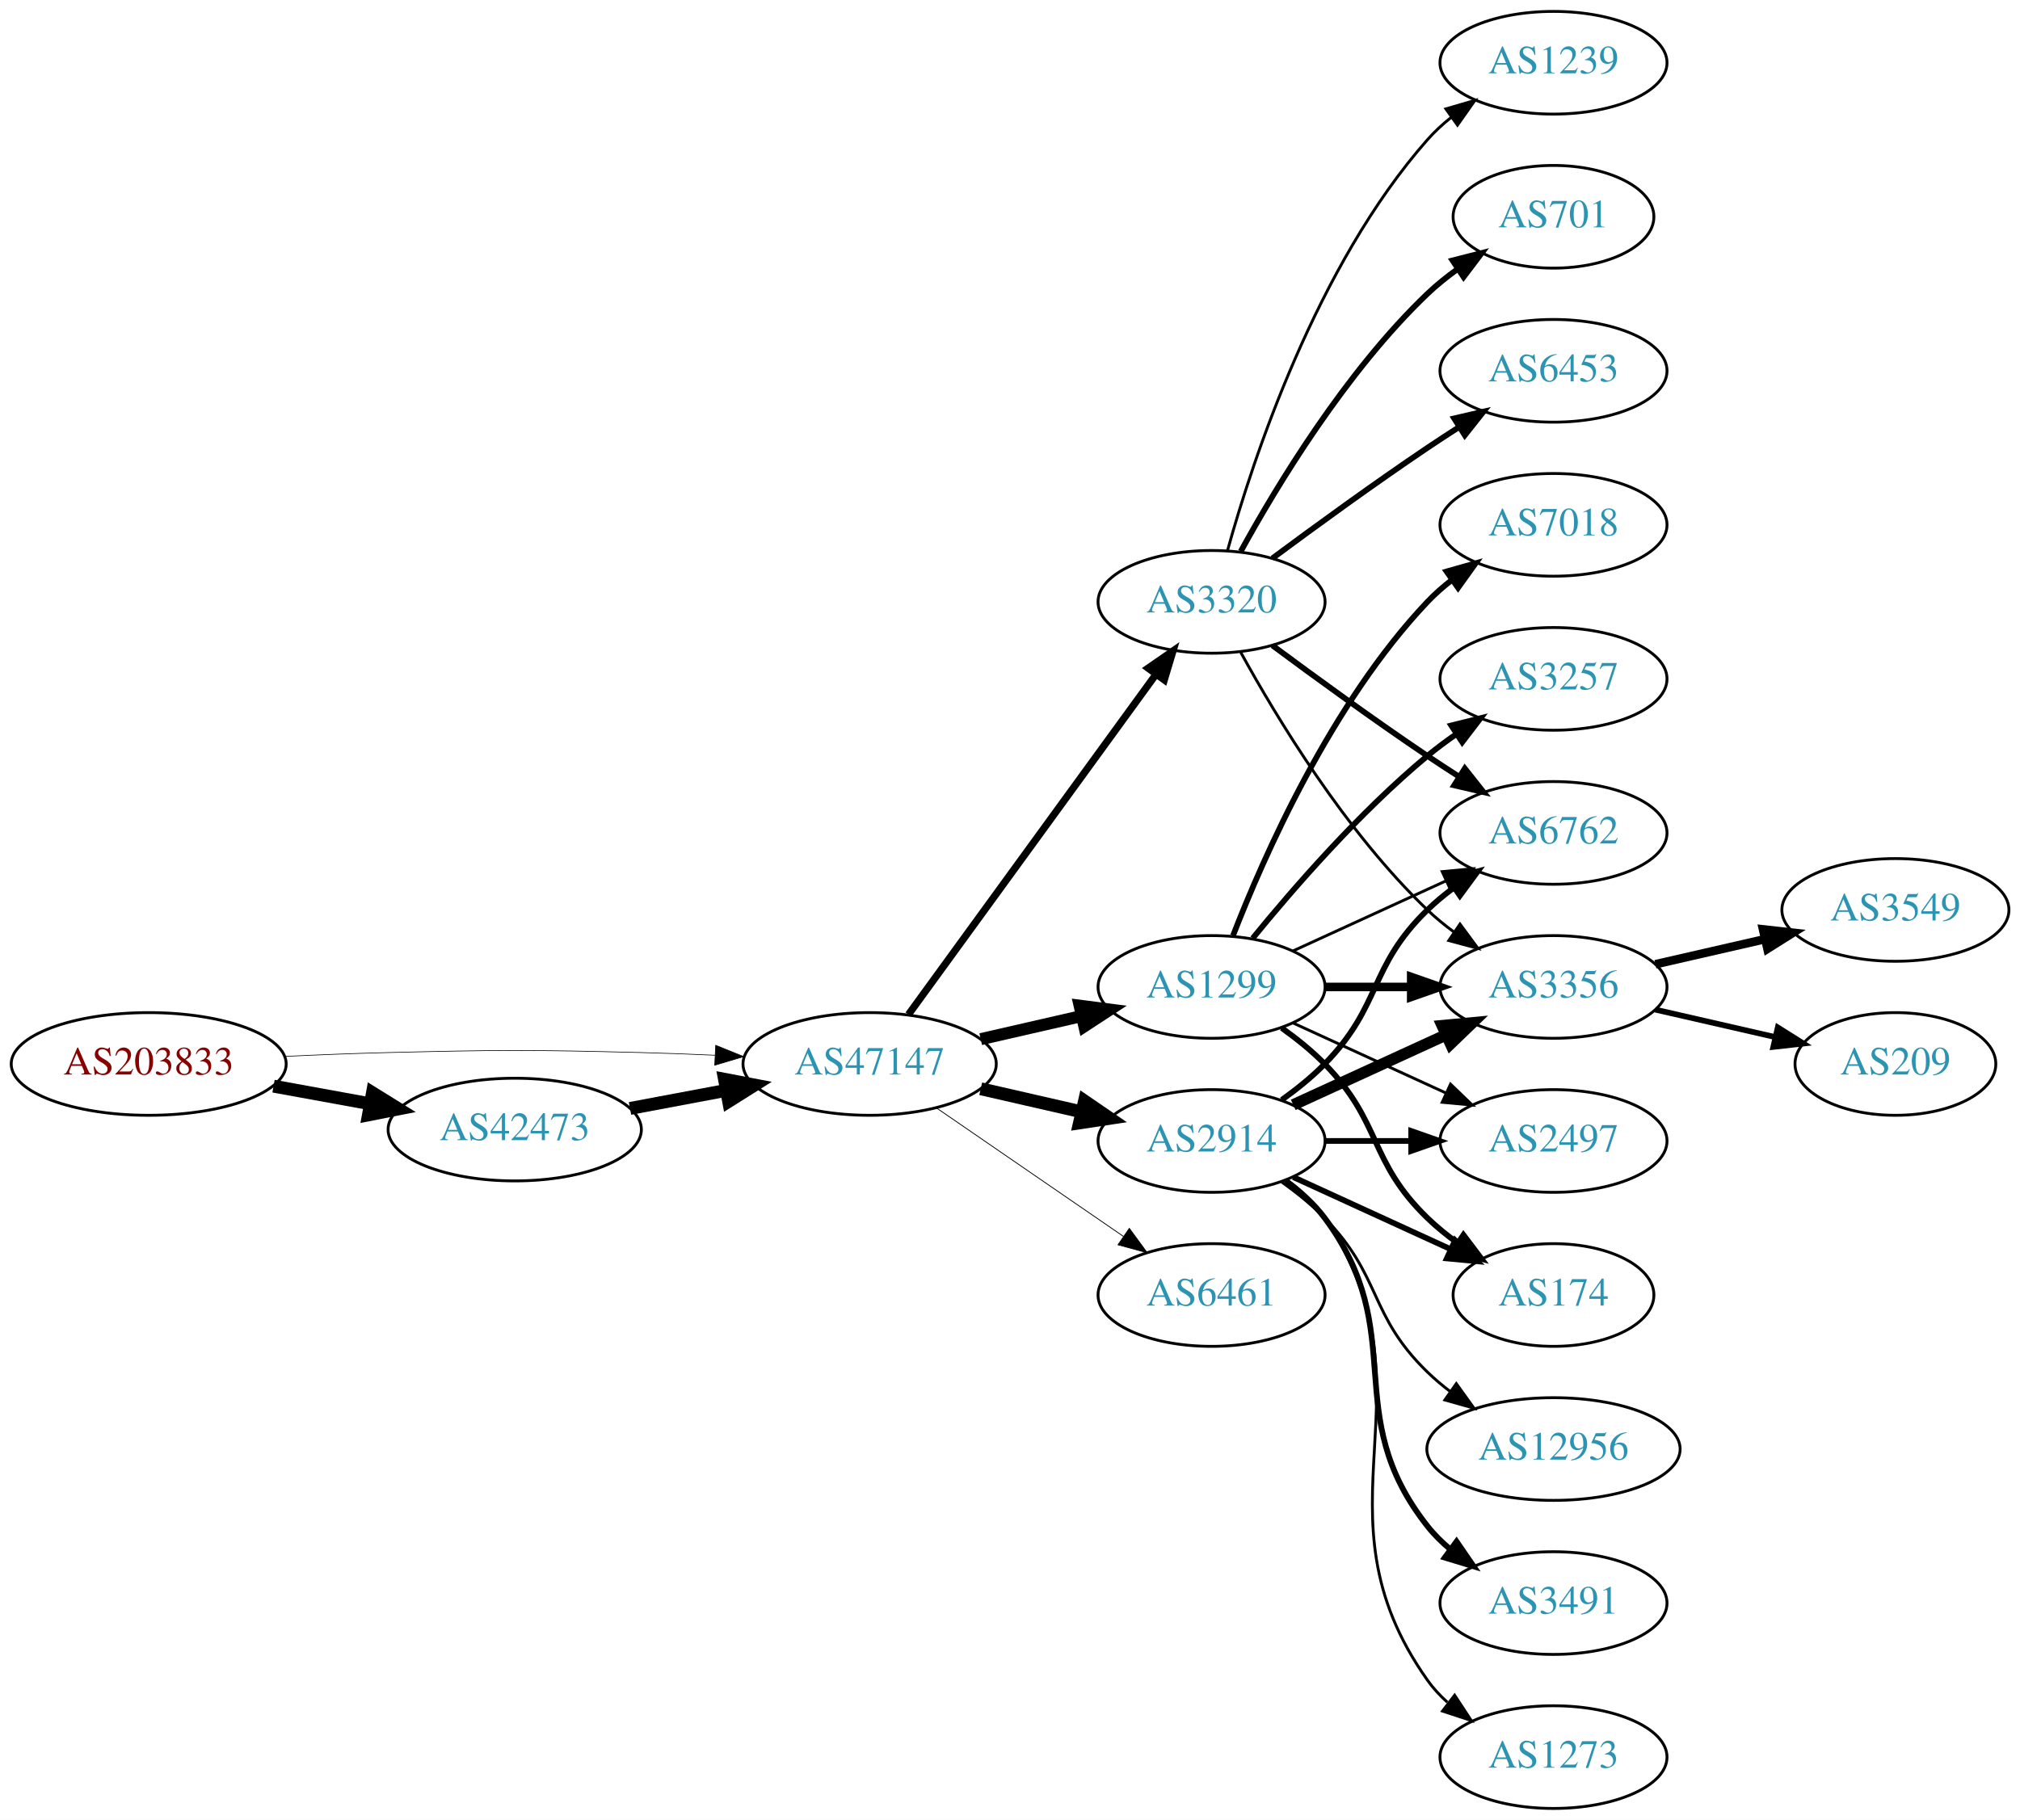
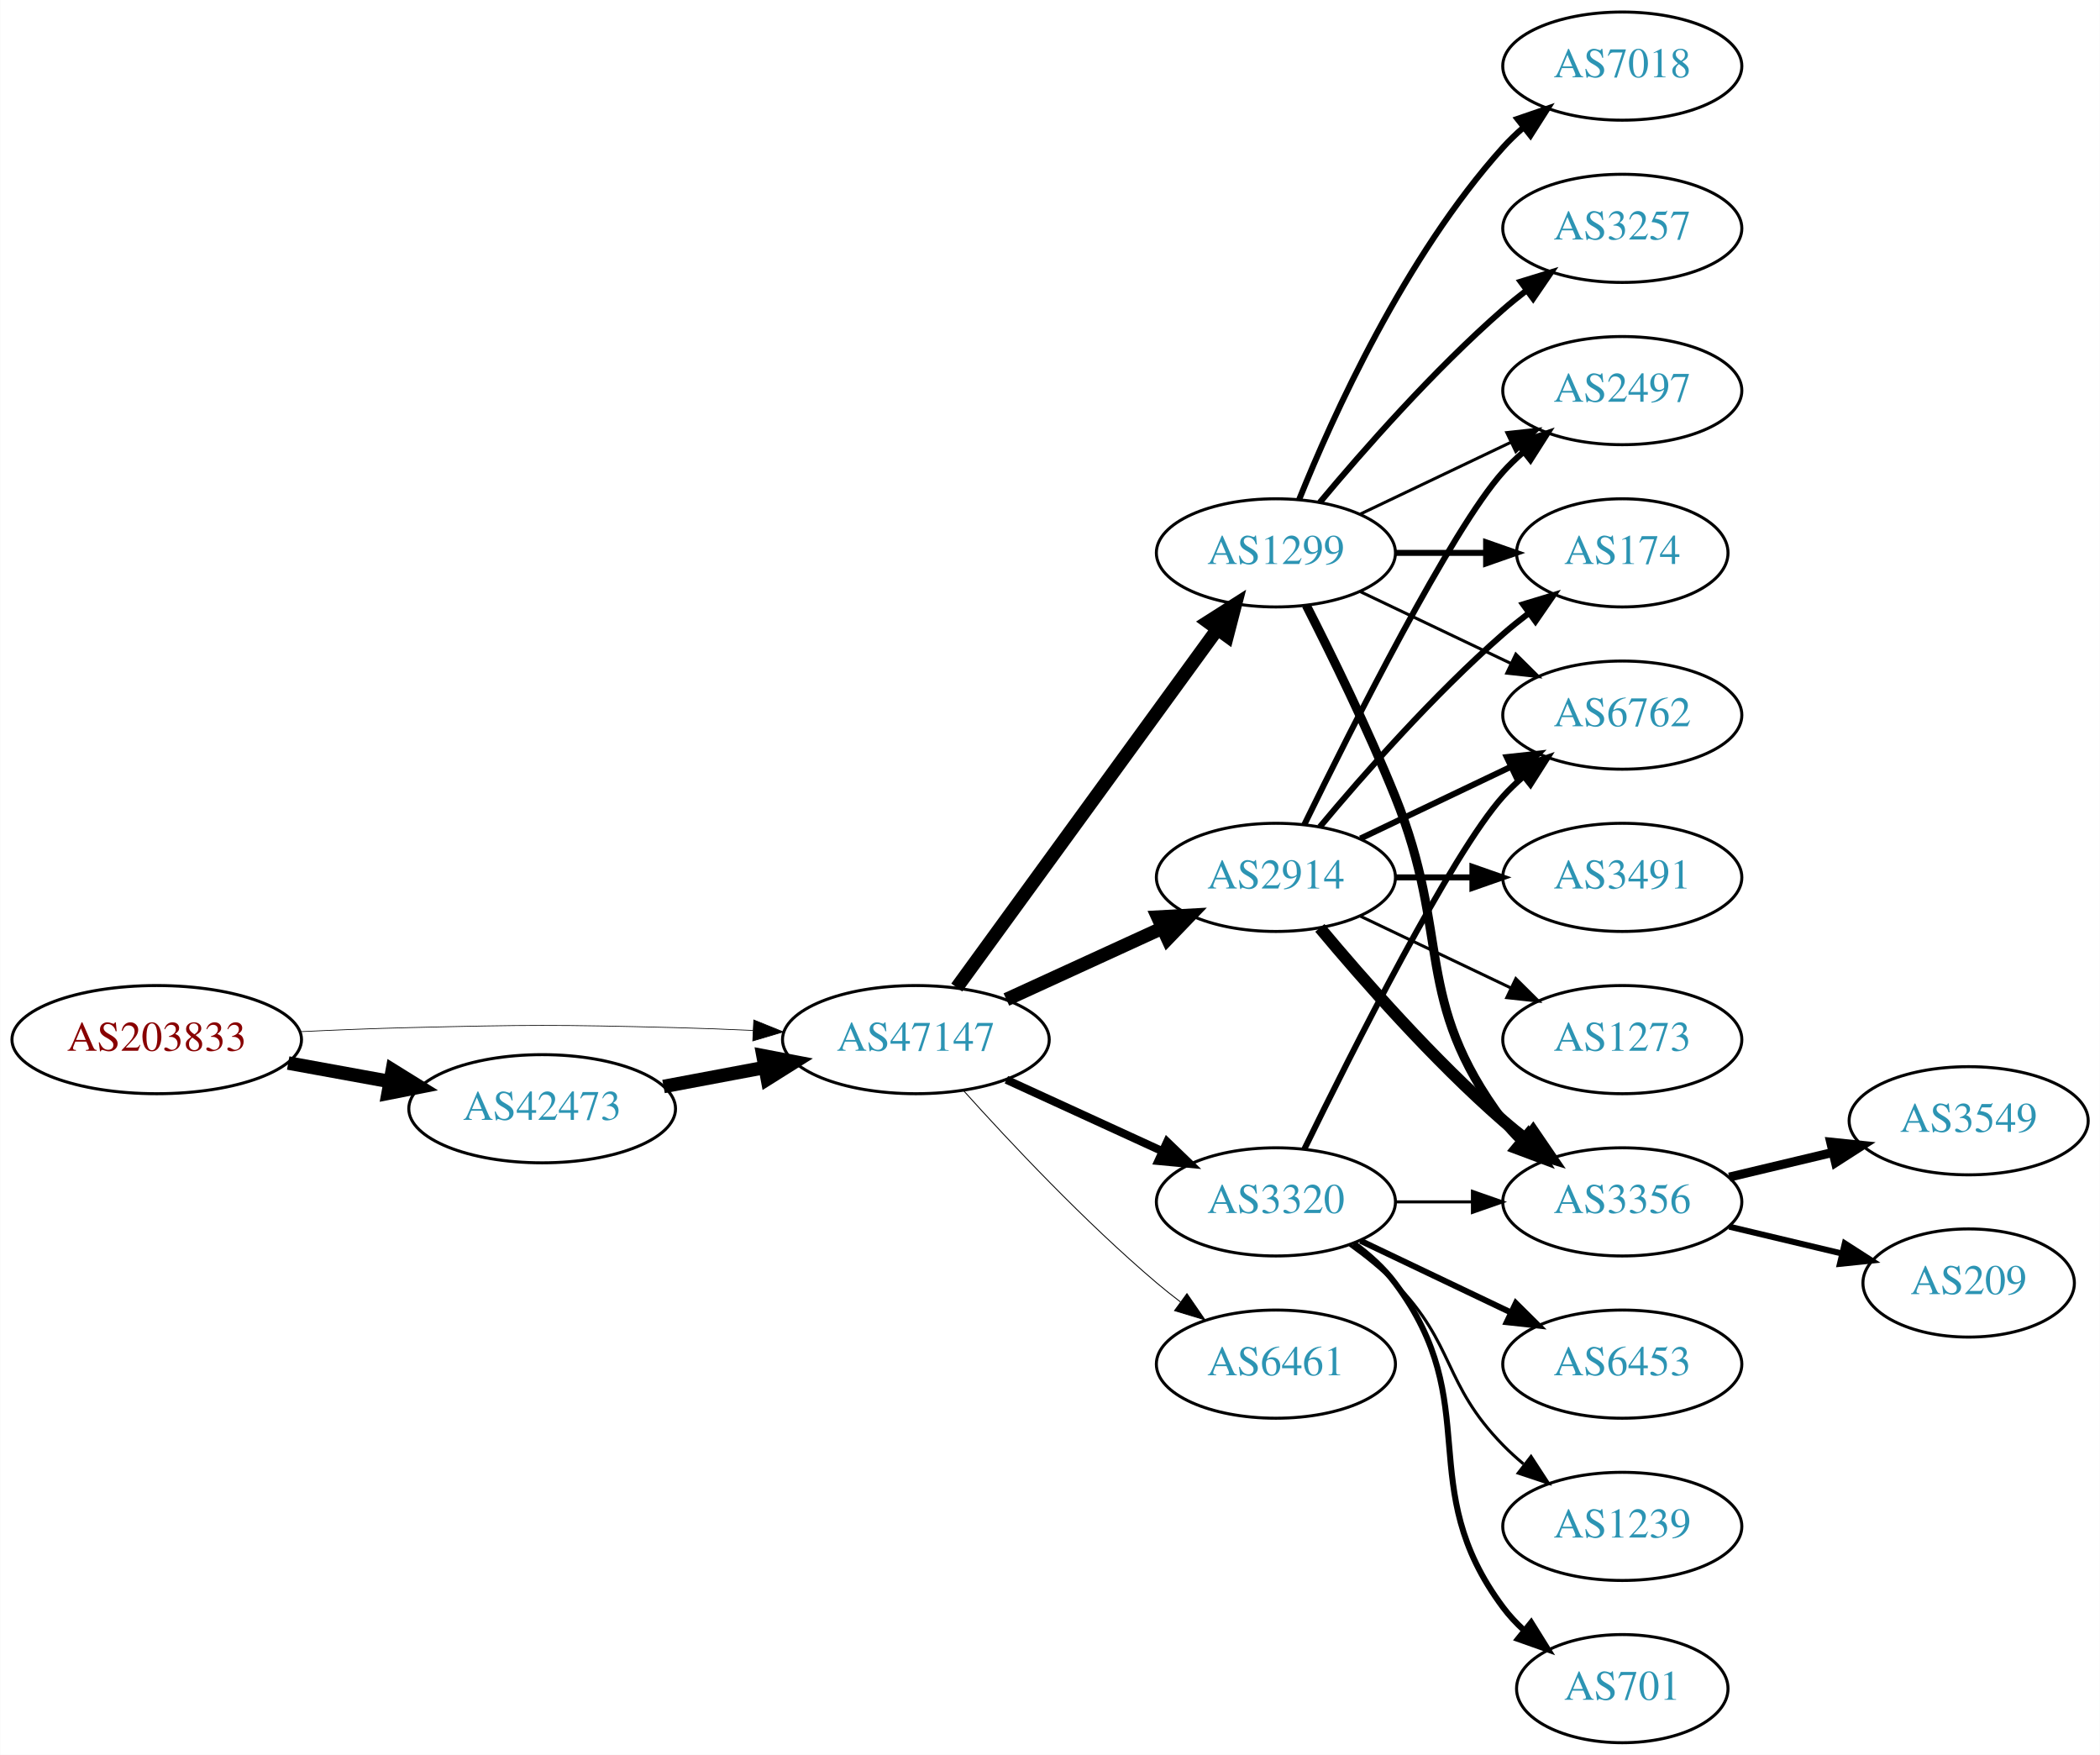
- <svg xmlns="http://www.w3.org/2000/svg" xmlns:xlink="http://www.w3.org/1999/xlink" width="708pt" height="638pt" viewBox="0.00 0.00 707.95 638.00">
-   <g id="graph0" class="graph" transform="scale(1 1) rotate(0) translate(4 634)">
-     <polygon fill="white" stroke="none" points="-4,4 -4,-634 703.954,-634 703.954,4 -4,4" />
+ <svg xmlns="http://www.w3.org/2000/svg" xmlns:xlink="http://www.w3.org/1999/xlink" width="699pt" height="584pt" viewBox="0.00 0.00 698.85 584.00">
+   <g id="graph0" class="graph" transform="scale(1 1) rotate(0) translate(4 580)">
+     <polygon fill="white" stroke="none" points="-4,4 -4,-580 694.855,-580 694.855,4 -4,4" />
    <g id="node1" class="node">
      <g id="a_node1">
        <a xlink:href="/asn/203833" xlink:title="AS203833 ~ Austria [AT]">
-           <ellipse fill="#ffffff" stroke="black" cx="48.096" cy="-261" rx="48.192" ry="18" />
-           <text text-anchor="middle" x="48.096" y="-257.3" font-family="Times,serif" font-size="14.00" fill="#880000">AS203833</text>
+           <ellipse fill="#ffffff" stroke="black" cx="48.096" cy="-234" rx="48.192" ry="18" />
+           <text text-anchor="middle" x="48.096" y="-230.3" font-family="Times,serif" font-size="14.00" fill="#880000">AS203833</text>
        </a>
      </g>
    </g>
    <g id="node2" class="node">
      <g id="a_node2">
        <a xlink:href="/asn/42473" xlink:title="AS42473 ~ ANEXIA Internetdienstleistungs GmbH [AT]">
-           <ellipse fill="#ffffff" stroke="black" cx="176.388" cy="-238" rx="44.393" ry="18" />
-           <text text-anchor="middle" x="176.388" y="-234.3" font-family="Times,serif" font-size="14.00" fill="#2c94b3">AS42473</text>
+           <ellipse fill="#ffffff" stroke="black" cx="176.388" cy="-211" rx="44.393" ry="18" />
+           <text text-anchor="middle" x="176.388" y="-207.3" font-family="Times,serif" font-size="14.00" fill="#2c94b3">AS42473</text>
        </a>
      </g>
    </g>
    <g id="edge1" class="edge">
-       <path fill="none" stroke="black" stroke-width="4.5" d="M91.852,-253.213C102.7,-251.238 114.448,-249.098 125.611,-247.065" />
-       <polygon fill="black" stroke="black" stroke-width="4.5" points="126.523,-250.901 135.656,-245.236 125.112,-243.154 126.523,-250.901" />
+       <path fill="none" stroke="black" stroke-width="4.5" d="M91.852,-226.213C102.7,-224.238 114.448,-222.098 125.611,-220.065" />
+       <polygon fill="black" stroke="black" stroke-width="4.5" points="126.523,-223.901 135.656,-218.236 125.112,-216.154 126.523,-223.901" />
    </g>
    <g id="node3" class="node">
      <g id="a_node3">
        <a xlink:href="/asn/47147" xlink:title="AS47147 ~ ANEXIA Internetdienstleistungs GmbH [AT]">
-           <ellipse fill="#ffffff" stroke="black" cx="300.78" cy="-261" rx="44.393" ry="18" />
-           <text text-anchor="middle" x="300.78" y="-257.3" font-family="Times,serif" font-size="14.00" fill="#2c94b3">AS47147</text>
+           <ellipse fill="#ffffff" stroke="black" cx="300.78" cy="-234" rx="44.393" ry="18" />
+           <text text-anchor="middle" x="300.78" y="-230.3" font-family="Times,serif" font-size="14.00" fill="#2c94b3">AS47147</text>
        </a>
      </g>
    </g>
    <g id="edge2" class="edge">
-       <path fill="none" stroke="black" stroke-width="0.231" d="M96.103,-263.658C107.883,-264.215 120.496,-264.719 132.191,-265 171.466,-265.945 181.311,-265.991 220.584,-265 228.992,-264.788 237.897,-264.449 246.583,-264.056" />
-       <polygon fill="black" stroke="black" stroke-width="0.231" points="246.816,-267.549 256.637,-263.575 246.481,-260.557 246.816,-267.549" />
+       <path fill="none" stroke="black" stroke-width="0.237" d="M96.103,-236.658C107.883,-237.215 120.496,-237.719 132.191,-238 171.466,-238.945 181.311,-238.991 220.584,-238 228.992,-237.788 237.897,-237.449 246.583,-237.056" />
+       <polygon fill="black" stroke="black" stroke-width="0.237" points="246.816,-240.549 256.637,-236.575 246.481,-233.557 246.816,-240.549" />
    </g>
    <g id="edge3" class="edge">
-       <path fill="none" stroke="black" stroke-width="4.5" d="M216.787,-245.404C227.487,-247.415 239.211,-249.618 250.388,-251.718" />
-       <polygon fill="black" stroke="black" stroke-width="4.5" points="249.899,-255.633 260.454,-253.61 251.353,-247.893 249.899,-255.633" />
+       <path fill="none" stroke="black" stroke-width="4.5" d="M216.787,-218.404C227.487,-220.415 239.211,-222.618 250.388,-224.718" />
+       <polygon fill="black" stroke="black" stroke-width="4.5" points="249.899,-228.633 260.454,-226.61 251.353,-220.893 249.899,-228.633" />
    </g>
    <g id="node4" class="node">
      <g id="a_node4">
-         <a xlink:href="/asn/2914" xlink:title="AS2914 ~ NTT America, Inc. [US]">
-           <ellipse fill="#ffffff" stroke="black" cx="420.622" cy="-234" rx="39.794" ry="18" />
-           <text text-anchor="middle" x="420.622" y="-230.3" font-family="Times,serif" font-size="14.00" fill="#2c94b3">AS2914</text>
+         <a xlink:href="/asn/1299" xlink:title="AS1299 ~ Telia Carrier [EU]">
+           <ellipse fill="#ffffff" stroke="black" cx="420.622" cy="-396" rx="39.794" ry="18" />
+           <text text-anchor="middle" x="420.622" y="-392.3" font-family="Times,serif" font-size="14.00" fill="#2c94b3">AS1299</text>
        </a>
      </g>
    </g>
    <g id="edge4" class="edge">
-       <path fill="none" stroke="black" stroke-width="4.5" d="M339.714,-252.308C350.955,-249.733 363.368,-246.889 374.991,-244.226" />
-       <polygon fill="black" stroke="black" stroke-width="4.5" points="376.085,-248.015 384.953,-241.943 374.326,-240.339 376.085,-248.015" />
+       <path fill="none" stroke="black" stroke-width="4.5" d="M314.391,-251.337C335.212,-279.96 376.874,-337.233 401.063,-370.486" />
+       <polygon fill="black" stroke="black" stroke-width="4.5" points="398.035,-373.017 407.102,-378.788 404.403,-368.385 398.035,-373.017" />
    </g>
    <g id="node5" class="node">
      <g id="a_node5">
        <a xlink:href="/asn/6461" xlink:title="AS6461 ~ Zayo Bandwidth [US]">
-           <ellipse fill="#ffffff" stroke="black" cx="420.622" cy="-180" rx="39.794" ry="18" />
-           <text text-anchor="middle" x="420.622" y="-176.3" font-family="Times,serif" font-size="14.00" fill="#2c94b3">AS6461</text>
+           <ellipse fill="#ffffff" stroke="black" cx="420.622" cy="-126" rx="39.794" ry="18" />
+           <text text-anchor="middle" x="420.622" y="-122.3" font-family="Times,serif" font-size="14.00" fill="#2c94b3">AS6461</text>
        </a>
      </g>
    </g>
    <g id="edge5" class="edge">
-       <path fill="none" stroke="black" stroke-width="0.281" d="M324.222,-245.574C342.804,-232.802 369.365,-214.545 389.744,-200.537" />
-       <polygon fill="black" stroke="black" stroke-width="0.281" points="391.8,-203.371 398.058,-194.822 387.835,-197.602 391.8,-203.371" />
+       <path fill="none" stroke="black" stroke-width="0.3" d="M316.712,-216.956C332.038,-199.903 356.974,-173.35 380.976,-153 383.473,-150.883 386.133,-148.768 388.845,-146.707" />
+       <polygon fill="black" stroke="black" stroke-width="0.3" points="391.011,-149.459 397.021,-140.734 386.882,-143.806 391.011,-149.459" />
    </g>
    <g id="node6" class="node">
      <g id="a_node6">
        <a xlink:href="/asn/3320" xlink:title="AS3320 ~ DTAG [DE]">
-           <ellipse fill="#ffffff" stroke="black" cx="420.622" cy="-423" rx="39.794" ry="18" />
-           <text text-anchor="middle" x="420.622" y="-419.3" font-family="Times,serif" font-size="14.00" fill="#2c94b3">AS3320</text>
+           <ellipse fill="#ffffff" stroke="black" cx="420.622" cy="-180" rx="39.794" ry="18" />
+           <text text-anchor="middle" x="420.622" y="-176.3" font-family="Times,serif" font-size="14.00" fill="#2c94b3">AS3320</text>
        </a>
      </g>
    </g>
    <g id="edge6" class="edge">
-       <path fill="none" stroke="black" stroke-width="2.531" d="M314.391,-278.337C335.212,-306.96 376.874,-364.233 401.063,-397.486" />
-       <polygon fill="black" stroke="black" stroke-width="2.531" points="398.389,-399.76 407.102,-405.788 404.05,-395.642 398.389,-399.76" />
+       <path fill="none" stroke="black" stroke-width="2.7" d="M330.909,-220.652C346.521,-213.498 365.918,-204.609 382.59,-196.97" />
+       <polygon fill="black" stroke="black" stroke-width="2.7" points="384.409,-199.986 392.042,-192.638 381.493,-193.622 384.409,-199.986" />
    </g>
    <g id="node7" class="node">
      <g id="a_node7">
-         <a xlink:href="/asn/1299" xlink:title="AS1299 ~ Telia Carrier [EU]">
+         <a xlink:href="/asn/2914" xlink:title="AS2914 ~ NTT America, Inc. [US]">
          <ellipse fill="#ffffff" stroke="black" cx="420.622" cy="-288" rx="39.794" ry="18" />
-           <text text-anchor="middle" x="420.622" y="-284.3" font-family="Times,serif" font-size="14.00" fill="#2c94b3">AS1299</text>
+           <text text-anchor="middle" x="420.622" y="-284.3" font-family="Times,serif" font-size="14.00" fill="#2c94b3">AS2914</text>
        </a>
      </g>
    </g>
    <g id="edge7" class="edge">
-       <path fill="none" stroke="black" stroke-width="4.219" d="M339.714,-269.692C350.955,-272.267 363.368,-275.111 374.991,-277.774" />
-       <polygon fill="black" stroke="black" stroke-width="4.219" points="374.381,-281.421 384.953,-280.057 376.03,-274.225 374.381,-281.421" />
+       <path fill="none" stroke="black" stroke-width="4.5" d="M330.909,-247.348C346.521,-254.502 365.918,-263.391 382.59,-271.03" />
+       <polygon fill="black" stroke="black" stroke-width="4.5" points="381.311,-274.775 392.042,-275.362 384.592,-267.616 381.311,-274.775" />
+     </g>
+     <g id="node8" class="node">
+       <g id="a_node8">
+         <a xlink:href="/asn/3257" xlink:title="AS3257 ~ GTT [DE]">
+           <ellipse fill="#ffffff" stroke="black" cx="535.915" cy="-504" rx="39.794" ry="18" />
+           <text text-anchor="middle" x="535.915" y="-500.3" font-family="Times,serif" font-size="14.00" fill="#2c94b3">AS3257</text>
+         </a>
+       </g>
+     </g>
+     <g id="edge8" class="edge">
+       <path fill="none" stroke="black" stroke-width="2" d="M435.252,-412.817C449.535,-429.929 473.081,-456.745 496.269,-477 498.734,-479.154 501.373,-481.294 504.07,-483.372" />
+       <polygon fill="black" stroke="black" stroke-width="2" points="502.095,-486.264 512.225,-489.37 506.244,-480.625 502.095,-486.264" />
+     </g>
+     <g id="node9" class="node">
+       <g id="a_node9">
+         <a xlink:href="/asn/3356" xlink:title="AS3356 ~ Level 3 Parent, LLC [US]">
+           <ellipse fill="#ffffff" stroke="black" cx="535.915" cy="-180" rx="39.794" ry="18" />
+           <text text-anchor="middle" x="535.915" y="-176.3" font-family="Times,serif" font-size="14.00" fill="#2c94b3">AS3356</text>
+         </a>
+       </g>
+     </g>
+     <g id="edge9" class="edge">
+       <path fill="none" stroke="black" stroke-width="3" d="M430.703,-378.583C438.972,-362.366 451.233,-337.397 460.269,-315 479.199,-268.078 465.997,-247.542 496.269,-207 498.013,-204.664 500.021,-202.455 502.184,-200.383" />
+       <polygon fill="black" stroke="black" stroke-width="3" points="504.543,-202.973 509.984,-193.882 500.062,-197.595 504.543,-202.973" />
    </g>
    <g id="node10" class="node">
      <g id="a_node10">
-         <a xlink:href="/asn/6762" xlink:title="AS6762 ~ TELECOM ITALIA SPARKLE S.p.A. [IT]">
-           <ellipse fill="#ffffff" stroke="black" cx="540.465" cy="-342" rx="39.794" ry="18" />
-           <text text-anchor="middle" x="540.465" y="-338.3" font-family="Times,serif" font-size="14.00" fill="#2c94b3">AS6762</text>
-         </a>
-       </g>
-     </g>
-     <g id="edge22" class="edge">
-       <path fill="none" stroke="black" stroke-width="2" d="M445.216,-248.389C450.472,-252.148 455.804,-256.437 460.269,-261 480.441,-281.617 475.575,-294.906 496.269,-315 499.114,-317.763 502.288,-320.386 505.588,-322.834" />
-       <polygon fill="black" stroke="black" stroke-width="2" points="503.704,-325.786 513.936,-328.538 507.653,-320.006 503.704,-325.786" />
+         <a xlink:href="/asn/174" xlink:title="AS174 ~ Cogent Communications [US]">
+           <ellipse fill="#ffffff" stroke="black" cx="535.915" cy="-396" rx="35.194" ry="18" />
+           <text text-anchor="middle" x="535.915" y="-392.3" font-family="Times,serif" font-size="14.00" fill="#2c94b3">AS174</text>
+         </a>
+       </g>
+     </g>
+     <g id="edge10" class="edge">
+       <path fill="none" stroke="black" stroke-width="2" d="M460.294,-396C470,-396 480.491,-396 490.453,-396" />
+       <polygon fill="black" stroke="black" stroke-width="2" points="490.59,-399.5 500.59,-396 490.59,-392.5 490.59,-399.5" />
+     </g>
+     <g id="node11" class="node">
+       <g id="a_node11">
+         <a xlink:href="/asn/7018" xlink:title="AS7018 ~ AT&amp;T Services, Inc. [US]">
+           <ellipse fill="#ffffff" stroke="black" cx="535.915" cy="-558" rx="39.794" ry="18" />
+           <text text-anchor="middle" x="535.915" y="-554.3" font-family="Times,serif" font-size="14.00" fill="#2c94b3">AS7018</text>
+         </a>
+       </g>
+     </g>
+     <g id="edge11" class="edge">
+       <path fill="none" stroke="black" stroke-width="2" d="M428.37,-413.787C439.421,-441.243 463.474,-494.578 496.269,-531 498.271,-533.224 500.49,-535.363 502.822,-537.397" />
+       <polygon fill="black" stroke="black" stroke-width="2" points="501.021,-540.433 511.041,-543.873 505.353,-534.935 501.021,-540.433" />
    </g>
    <g id="node12" class="node">
      <g id="a_node12">
-         <a xlink:href="/asn/3356" xlink:title="AS3356 ~ Level 3 Parent, LLC [US]">
-           <ellipse fill="#ffffff" stroke="black" cx="540.465" cy="-288" rx="39.794" ry="18" />
-           <text text-anchor="middle" x="540.465" y="-284.3" font-family="Times,serif" font-size="14.00" fill="#2c94b3">AS3356</text>
-         </a>
-       </g>
-     </g>
-     <g id="edge21" class="edge">
-       <path fill="none" stroke="black" stroke-width="4" d="M449.251,-246.661C465.208,-253.973 485.479,-263.261 502.761,-271.181" />
-       <polygon fill="black" stroke="black" stroke-width="4" points="501.46,-274.435 512.009,-275.419 504.376,-268.071 501.46,-274.435" />
+         <a xlink:href="/asn/6762" xlink:title="AS6762 ~ TELECOM ITALIA SPARKLE S.p.A. [IT]">
+           <ellipse fill="#ffffff" stroke="black" cx="535.915" cy="-342" rx="39.794" ry="18" />
+           <text text-anchor="middle" x="535.915" y="-338.3" font-family="Times,serif" font-size="14.00" fill="#2c94b3">AS6762</text>
+         </a>
+       </g>
+     </g>
+     <g id="edge12" class="edge">
+       <path fill="none" stroke="black" d="M448.759,-383.066C463.753,-375.919 482.574,-366.948 498.797,-359.215" />
+       <polygon fill="black" stroke="black" points="500.479,-362.291 508,-354.829 497.467,-355.972 500.479,-362.291" />
    </g>
    <g id="node13" class="node">
      <g id="a_node13">
        <a xlink:href="/asn/2497" xlink:title="AS2497 ~ Internet Initiative Japan Inc. [JP]">
-           <ellipse fill="#ffffff" stroke="black" cx="540.465" cy="-234" rx="39.794" ry="18" />
-           <text text-anchor="middle" x="540.465" y="-230.3" font-family="Times,serif" font-size="14.00" fill="#2c94b3">AS2497</text>
-         </a>
-       </g>
+           <ellipse fill="#ffffff" stroke="black" cx="535.915" cy="-450" rx="39.794" ry="18" />
+           <text text-anchor="middle" x="535.915" y="-446.3" font-family="Times,serif" font-size="14.00" fill="#2c94b3">AS2497</text>
+         </a>
+       </g>
+     </g>
+     <g id="edge13" class="edge">
+       <path fill="none" stroke="black" d="M448.759,-408.934C463.753,-416.081 482.574,-425.052 498.797,-432.785" />
+       <polygon fill="black" stroke="black" points="497.467,-436.028 508,-437.171 500.479,-429.709 497.467,-436.028" />
    </g>
    <g id="edge24" class="edge">
-       <path fill="none" stroke="black" stroke-width="2" d="M460.535,-234C470.088,-234 480.438,-234 490.401,-234" />
-       <polygon fill="black" stroke="black" stroke-width="2" points="490.593,-237.5 500.593,-234 490.593,-230.5 490.593,-237.5" />
+       <path fill="none" stroke="black" d="M460.294,-180C468.497,-180 477.261,-180 485.794,-180" />
+       <polygon fill="black" stroke="black" points="486.033,-183.5 496.033,-180 486.033,-176.5 486.033,-183.5" />
+     </g>
+     <g id="edge22" class="edge">
+       <path fill="none" stroke="black" stroke-width="2" d="M430.06,-197.511C445.678,-229.509 479.065,-295.893 496.269,-315 498.271,-317.224 500.49,-319.363 502.822,-321.397" />
+       <polygon fill="black" stroke="black" stroke-width="2" points="501.021,-324.433 511.041,-327.873 505.353,-318.935 501.021,-324.433" />
    </g>
    <g id="node16" class="node">
      <g id="a_node16">
-         <a xlink:href="/asn/174" xlink:title="AS174 ~ Cogent Communications [US]">
-           <ellipse fill="#ffffff" stroke="black" cx="540.465" cy="-180" rx="35.194" ry="18" />
-           <text text-anchor="middle" x="540.465" y="-176.3" font-family="Times,serif" font-size="14.00" fill="#2c94b3">AS174</text>
+         <a xlink:href="/asn/6453" xlink:title="AS6453 ~ TATA COMMUNICATIONS (AMERICA) INC [US]">
+           <ellipse fill="#ffffff" stroke="black" cx="535.915" cy="-126" rx="39.794" ry="18" />
+           <text text-anchor="middle" x="535.915" y="-122.3" font-family="Times,serif" font-size="14.00" fill="#2c94b3">AS6453</text>
+         </a>
+       </g>
+     </g>
+     <g id="edge20" class="edge">
+       <path fill="none" stroke="black" stroke-width="2" d="M448.759,-167.066C463.753,-159.919 482.574,-150.948 498.797,-143.215" />
+       <polygon fill="black" stroke="black" stroke-width="2" points="500.479,-146.291 508,-138.829 497.467,-139.972 500.479,-146.291" />
+     </g>
+     <g id="node17" class="node">
+       <g id="a_node17">
+         <a xlink:href="/asn/1239" xlink:title="AS1239 ~ Sprint [US]">
+           <ellipse fill="#ffffff" stroke="black" cx="535.915" cy="-72" rx="39.794" ry="18" />
+           <text text-anchor="middle" x="535.915" y="-68.3" font-family="Times,serif" font-size="14.00" fill="#2c94b3">AS1239</text>
+         </a>
+       </g>
+     </g>
+     <g id="edge21" class="edge">
+       <path fill="none" stroke="black" d="M445.216,-165.611C450.472,-161.852 455.804,-157.563 460.269,-153 480.441,-132.383 476.096,-119.617 496.269,-99 498.362,-96.861 500.645,-94.782 503.022,-92.79" />
+       <polygon fill="black" stroke="black" points="505.54,-95.268 511.321,-86.389 501.265,-89.725 505.54,-95.268" />
+     </g>
+     <g id="node18" class="node">
+       <g id="a_node18">
+         <a xlink:href="/asn/701" xlink:title="AS701 ~ UUNET [US]">
+           <ellipse fill="#ffffff" stroke="black" cx="535.915" cy="-18" rx="35.194" ry="18" />
+           <text text-anchor="middle" x="535.915" y="-14.3" font-family="Times,serif" font-size="14.00" fill="#2c94b3">AS701</text>
        </a>
      </g>
    </g>
    <g id="edge23" class="edge">
-       <path fill="none" stroke="black" stroke-width="2" d="M449.251,-221.339C465.667,-213.817 486.649,-204.202 504.246,-196.139" />
-       <polygon fill="black" stroke="black" stroke-width="2" points="505.99,-199.189 513.623,-191.842 503.074,-192.826 505.99,-199.189" />
+       <path fill="none" stroke="black" stroke-width="2" d="M446.553,-166.118C451.629,-162.389 456.547,-157.984 460.269,-153 490.54,-112.458 465.997,-85.542 496.269,-45 498.276,-42.311 500.632,-39.791 503.173,-37.455" />
+       <polygon fill="black" stroke="black" stroke-width="2" points="505.588,-40.004 511.189,-31.011 501.202,-34.548 505.588,-40.004" />
+     </g>
+     <g id="edge18" class="edge">
+       <path fill="none" stroke="black" stroke-width="4" d="M435.252,-271.183C449.535,-254.071 473.081,-227.255 496.269,-207 498.734,-204.846 501.373,-202.706 504.07,-200.628" />
+       <polygon fill="black" stroke="black" stroke-width="4" points="506.244,-203.375 512.225,-194.63 502.095,-197.736 506.244,-203.375" />
+     </g>
+     <g id="edge16" class="edge">
+       <path fill="none" stroke="black" stroke-width="2" d="M435.252,-304.817C449.535,-321.929 473.081,-348.745 496.269,-369 498.939,-371.332 501.811,-373.648 504.742,-375.886" />
+       <polygon fill="black" stroke="black" stroke-width="2" points="502.892,-378.87 513.033,-381.939 507.019,-373.216 502.892,-378.87" />
+     </g>
+     <g id="edge14" class="edge">
+       <path fill="none" stroke="black" stroke-width="2" d="M448.759,-300.934C463.753,-308.081 482.574,-317.052 498.797,-324.785" />
+       <polygon fill="black" stroke="black" stroke-width="2" points="497.467,-328.028 508,-329.171 500.479,-321.709 497.467,-328.028" />
+     </g>
+     <g id="edge17" class="edge">
+       <path fill="none" stroke="black" stroke-width="2" d="M430.06,-305.511C445.678,-337.509 479.065,-403.893 496.269,-423 498.271,-425.224 500.49,-427.363 502.822,-429.397" />
+       <polygon fill="black" stroke="black" stroke-width="2" points="501.021,-432.433 511.041,-435.873 505.353,-426.935 501.021,-432.433" />
+     </g>
+     <g id="node14" class="node">
+       <g id="a_node14">
+         <a xlink:href="/asn/3491" xlink:title="AS3491 ~ PCCW Global, Inc. [US]">
+           <ellipse fill="#ffffff" stroke="black" cx="535.915" cy="-288" rx="39.794" ry="18" />
+           <text text-anchor="middle" x="535.915" y="-284.3" font-family="Times,serif" font-size="14.00" fill="#2c94b3">AS3491</text>
+         </a>
+       </g>
+     </g>
+     <g id="edge15" class="edge">
+       <path fill="none" stroke="black" stroke-width="2" d="M460.294,-288C468.497,-288 477.261,-288 485.794,-288" />
+       <polygon fill="black" stroke="black" stroke-width="2" points="486.033,-291.5 496.033,-288 486.033,-284.5 486.033,-291.5" />
+     </g>
+     <g id="node15" class="node">
+       <g id="a_node15">
+         <a xlink:href="/asn/1273" xlink:title="AS1273 ~ Vodafone Group PLC [EU]">
+           <ellipse fill="#ffffff" stroke="black" cx="535.915" cy="-234" rx="39.794" ry="18" />
+           <text text-anchor="middle" x="535.915" y="-230.3" font-family="Times,serif" font-size="14.00" fill="#2c94b3">AS1273</text>
+         </a>
+       </g>
+     </g>
+     <g id="edge19" class="edge">
+       <path fill="none" stroke="black" d="M448.759,-275.066C463.753,-267.919 482.574,-258.948 498.797,-251.215" />
+       <polygon fill="black" stroke="black" points="500.479,-254.291 508,-246.829 497.467,-247.972 500.479,-254.291" />
    </g>
    <g id="node19" class="node">
      <g id="a_node19">
-         <a xlink:href="/asn/12956" xlink:title="AS12956 ~ TELXIUS [ES]">
-           <ellipse fill="#ffffff" stroke="black" cx="540.465" cy="-126" rx="44.393" ry="18" />
-           <text text-anchor="middle" x="540.465" y="-122.3" font-family="Times,serif" font-size="14.00" fill="#2c94b3">AS12956</text>
+         <a xlink:href="/asn/3549" xlink:title="AS3549 ~ Level 3 Parent, LLC [US]">
+           <ellipse fill="#ffffff" stroke="black" cx="651.208" cy="-207" rx="39.794" ry="18" />
+           <text text-anchor="middle" x="651.208" y="-203.3" font-family="Times,serif" font-size="14.00" fill="#2c94b3">AS3549</text>
        </a>
      </g>
    </g>
    <g id="edge25" class="edge">
-       <path fill="none" stroke="black" d="M445.216,-219.611C450.472,-215.852 455.804,-211.563 460.269,-207 480.441,-186.383 475.575,-173.094 496.269,-153 498.755,-150.586 501.492,-148.278 504.346,-146.1" />
-       <polygon fill="black" stroke="black" points="506.4,-148.934 512.581,-140.329 502.383,-143.202 506.4,-148.934" />
+       <path fill="none" stroke="black" stroke-width="3" d="M571.522,-188.248C582.394,-190.838 594.548,-193.735 605.991,-196.462" />
+       <polygon fill="black" stroke="black" stroke-width="3" points="605.274,-199.889 615.813,-198.803 606.897,-193.08 605.274,-199.889" />
    </g>
    <g id="node20" class="node">
      <g id="a_node20">
-         <a xlink:href="/asn/3491" xlink:title="AS3491 ~ PCCW Global, Inc. [US]">
-           <ellipse fill="#ffffff" stroke="black" cx="540.465" cy="-72" rx="39.794" ry="18" />
-           <text text-anchor="middle" x="540.465" y="-68.3" font-family="Times,serif" font-size="14.00" fill="#2c94b3">AS3491</text>
+         <a xlink:href="/asn/209" xlink:title="AS209 ~ CenturyLink Communications, LLC [US]">
+           <ellipse fill="#ffffff" stroke="black" cx="651.208" cy="-153" rx="35.194" ry="18" />
+           <text text-anchor="middle" x="651.208" y="-149.3" font-family="Times,serif" font-size="14.00" fill="#2c94b3">AS209</text>
        </a>
      </g>
    </g>
    <g id="edge26" class="edge">
-       <path fill="none" stroke="black" stroke-width="2" d="M446.553,-220.118C451.629,-216.389 456.547,-211.984 460.269,-207 490.54,-166.458 464.97,-138.754 496.269,-99 498.594,-96.047 501.337,-93.33 504.296,-90.853" />
-       <polygon fill="black" stroke="black" stroke-width="2" points="506.489,-93.585 512.493,-84.855 502.356,-87.936 506.489,-93.585" />
-     </g>
-     <g id="node21" class="node">
-       <g id="a_node21">
-         <a xlink:href="/asn/1273" xlink:title="AS1273 ~ Vodafone Group PLC [EU]">
-           <ellipse fill="#ffffff" stroke="black" cx="540.465" cy="-18" rx="39.794" ry="18" />
-           <text text-anchor="middle" x="540.465" y="-14.3" font-family="Times,serif" font-size="14.00" fill="#2c94b3">AS1273</text>
-         </a>
-       </g>
-     </g>
-     <g id="edge27" class="edge">
-       <path fill="none" stroke="black" d="M446.941,-220.393C451.997,-216.649 456.809,-212.169 460.269,-207 501.293,-145.706 453.69,-105.225 496.269,-45 498.26,-42.184 500.647,-39.599 503.263,-37.24" />
-       <polygon fill="black" stroke="black" points="505.815,-39.694 511.631,-30.838 501.562,-34.135 505.815,-39.694" />
-     </g>
-     <g id="node8" class="node">
-       <g id="a_node8">
-         <a xlink:href="/asn/1239" xlink:title="AS1239 ~ Sprint [US]">
-           <ellipse fill="#ffffff" stroke="black" cx="540.465" cy="-612" rx="39.794" ry="18" />
-           <text text-anchor="middle" x="540.465" y="-608.3" font-family="Times,serif" font-size="14.00" fill="#2c94b3">AS1239</text>
-         </a>
-       </g>
-     </g>
-     <g id="edge8" class="edge">
-       <path fill="none" stroke="black" d="M426.195,-440.946C435.101,-472.995 457.385,-540.842 496.269,-585 498.753,-587.821 501.602,-590.449 504.628,-592.871" />
-       <polygon fill="black" stroke="black" points="502.745,-595.828 512.917,-598.791 506.814,-590.131 502.745,-595.828" />
-     </g>
-     <g id="node9" class="node">
-       <g id="a_node9">
-         <a xlink:href="/asn/701" xlink:title="AS701 ~ UUNET [US]">
-           <ellipse fill="#ffffff" stroke="black" cx="540.465" cy="-558" rx="35.194" ry="18" />
-           <text text-anchor="middle" x="540.465" y="-554.3" font-family="Times,serif" font-size="14.00" fill="#2c94b3">AS701</text>
-         </a>
-       </g>
-     </g>
-     <g id="edge9" class="edge">
-       <path fill="none" stroke="black" stroke-width="2" d="M430.864,-440.713C443.409,-463.561 467.586,-503.611 496.269,-531 499.523,-534.107 503.189,-537.046 506.976,-539.76" />
-       <polygon fill="black" stroke="black" stroke-width="2" points="505.079,-542.701 515.344,-545.322 508.953,-536.872 505.079,-542.701" />
-     </g>
-     <g id="edge10" class="edge">
-       <path fill="none" stroke="black" stroke-width="2" d="M441.953,-407.723C456.815,-396.696 477.559,-381.593 496.269,-369 499.818,-366.611 503.568,-364.161 507.317,-361.758" />
-       <polygon fill="black" stroke="black" stroke-width="2" points="509.385,-364.591 515.965,-356.288 505.643,-358.675 509.385,-364.591" />
-     </g>
-     <g id="node11" class="node">
-       <g id="a_node11">
-         <a xlink:href="/asn/6453" xlink:title="AS6453 ~ TATA COMMUNICATIONS (AMERICA) INC [US]">
-           <ellipse fill="#ffffff" stroke="black" cx="540.465" cy="-504" rx="39.794" ry="18" />
-           <text text-anchor="middle" x="540.465" y="-500.3" font-family="Times,serif" font-size="14.00" fill="#2c94b3">AS6453</text>
-         </a>
-       </g>
-     </g>
-     <g id="edge11" class="edge">
-       <path fill="none" stroke="black" stroke-width="2" d="M441.953,-438.277C456.815,-449.304 477.559,-464.407 496.269,-477 499.818,-479.389 503.568,-481.839 507.317,-484.242" />
-       <polygon fill="black" stroke="black" stroke-width="2" points="505.643,-487.325 515.965,-489.712 509.385,-481.409 505.643,-487.325" />
-     </g>
-     <g id="edge12" class="edge">
-       <path fill="none" stroke="black" d="M430.864,-405.287C443.409,-382.439 467.586,-342.389 496.269,-315 499.137,-312.261 502.326,-309.653 505.635,-307.215" />
-       <polygon fill="black" stroke="black" points="507.698,-310.044 513.994,-301.523 503.758,-304.258 507.698,-310.044" />
-     </g>
-     <g id="edge17" class="edge">
-       <path fill="none" stroke="black" d="M449.251,-300.661C465.208,-307.973 485.479,-317.261 502.761,-325.181" />
-       <polygon fill="black" stroke="black" points="501.46,-328.435 512.009,-329.419 504.376,-322.071 501.46,-328.435" />
-     </g>
-     <g id="edge13" class="edge">
-       <path fill="none" stroke="black" stroke-width="3" d="M460.535,-288C470.088,-288 480.438,-288 490.401,-288" />
-       <polygon fill="black" stroke="black" stroke-width="3" points="490.593,-291.5 500.593,-288 490.593,-284.5 490.593,-291.5" />
-     </g>
-     <g id="edge14" class="edge">
-       <path fill="none" stroke="black" d="M449.251,-275.339C465.208,-268.027 485.479,-258.739 502.761,-250.819" />
-       <polygon fill="black" stroke="black" points="504.376,-253.929 512.009,-246.581 501.46,-247.565 504.376,-253.929" />
-     </g>
-     <g id="node14" class="node">
-       <g id="a_node14">
-         <a xlink:href="/asn/7018" xlink:title="AS7018 ~ AT&amp;T Services, Inc. [US]">
-           <ellipse fill="#ffffff" stroke="black" cx="540.465" cy="-450" rx="39.794" ry="18" />
-           <text text-anchor="middle" x="540.465" y="-446.3" font-family="Times,serif" font-size="14.00" fill="#2c94b3">AS7018</text>
-         </a>
-       </g>
-     </g>
-     <g id="edge15" class="edge">
-       <path fill="none" stroke="black" stroke-width="2" d="M428.145,-305.994C438.896,-333.728 462.553,-387.429 496.269,-423 498.854,-425.728 501.772,-428.294 504.84,-430.677" />
-       <polygon fill="black" stroke="black" stroke-width="2" points="502.994,-433.658 513.189,-436.543 507.019,-427.93 502.994,-433.658" />
-     </g>
-     <g id="node15" class="node">
-       <g id="a_node15">
-         <a xlink:href="/asn/3257" xlink:title="AS3257 ~ GTT [DE]">
-           <ellipse fill="#ffffff" stroke="black" cx="540.465" cy="-396" rx="39.794" ry="18" />
-           <text text-anchor="middle" x="540.465" y="-392.3" font-family="Times,serif" font-size="14.00" fill="#2c94b3">AS3257</text>
-         </a>
-       </g>
-     </g>
-     <g id="edge16" class="edge">
-       <path fill="none" stroke="black" stroke-width="2" d="M435.041,-305.065C449.156,-322.375 472.571,-349.345 496.269,-369 499.485,-371.668 502.986,-374.27 506.556,-376.741" />
-       <polygon fill="black" stroke="black" stroke-width="2" points="504.634,-379.666 514.912,-382.236 508.48,-373.817 504.634,-379.666" />
-     </g>
-     <g id="edge18" class="edge">
-       <path fill="none" stroke="black" stroke-width="2" d="M445.216,-273.611C450.472,-269.852 455.804,-265.563 460.269,-261 480.441,-240.383 475.575,-227.094 496.269,-207 499.497,-203.866 503.147,-200.911 506.926,-198.188" />
-       <polygon fill="black" stroke="black" stroke-width="2" points="508.905,-201.075 515.286,-192.617 505.023,-195.25 508.905,-201.075" />
-     </g>
-     <g id="node17" class="node">
-       <g id="a_node17">
-         <a xlink:href="/asn/3549" xlink:title="AS3549 ~ Level 3 Parent, LLC [US]">
-           <ellipse fill="#ffffff" stroke="black" cx="660.307" cy="-315" rx="39.794" ry="18" />
-           <text text-anchor="middle" x="660.307" y="-311.3" font-family="Times,serif" font-size="14.00" fill="#2c94b3">AS3549</text>
-         </a>
-       </g>
-     </g>
-     <g id="edge19" class="edge">
-       <path fill="none" stroke="black" stroke-width="3" d="M576.184,-295.955C588.184,-298.704 601.805,-301.825 614.498,-304.733" />
-       <polygon fill="black" stroke="black" stroke-width="3" points="613.9,-308.187 624.429,-307.009 615.463,-301.364 613.9,-308.187" />
-     </g>
-     <g id="node18" class="node">
-       <g id="a_node18">
-         <a xlink:href="/asn/209" xlink:title="AS209 ~ CenturyLink Communications, LLC [US]">
-           <ellipse fill="#ffffff" stroke="black" cx="660.307" cy="-261" rx="35.194" ry="18" />
-           <text text-anchor="middle" x="660.307" y="-257.3" font-family="Times,serif" font-size="14.00" fill="#2c94b3">AS209</text>
-         </a>
-       </g>
-     </g>
-     <g id="edge20" class="edge">
-       <path fill="none" stroke="black" stroke-width="2" d="M576.184,-280.045C589.277,-277.045 604.299,-273.604 617.94,-270.478" />
-       <polygon fill="black" stroke="black" stroke-width="2" points="619.081,-273.807 628.047,-268.162 617.518,-266.984 619.081,-273.807" />
+       <path fill="none" stroke="black" stroke-width="2" d="M571.522,-171.752C583.317,-168.942 596.622,-165.771 608.889,-162.847" />
+       <polygon fill="black" stroke="black" stroke-width="2" points="609.978,-166.186 618.894,-160.463 608.355,-159.376 609.978,-166.186" />
    </g>
  </g>
</svg>
